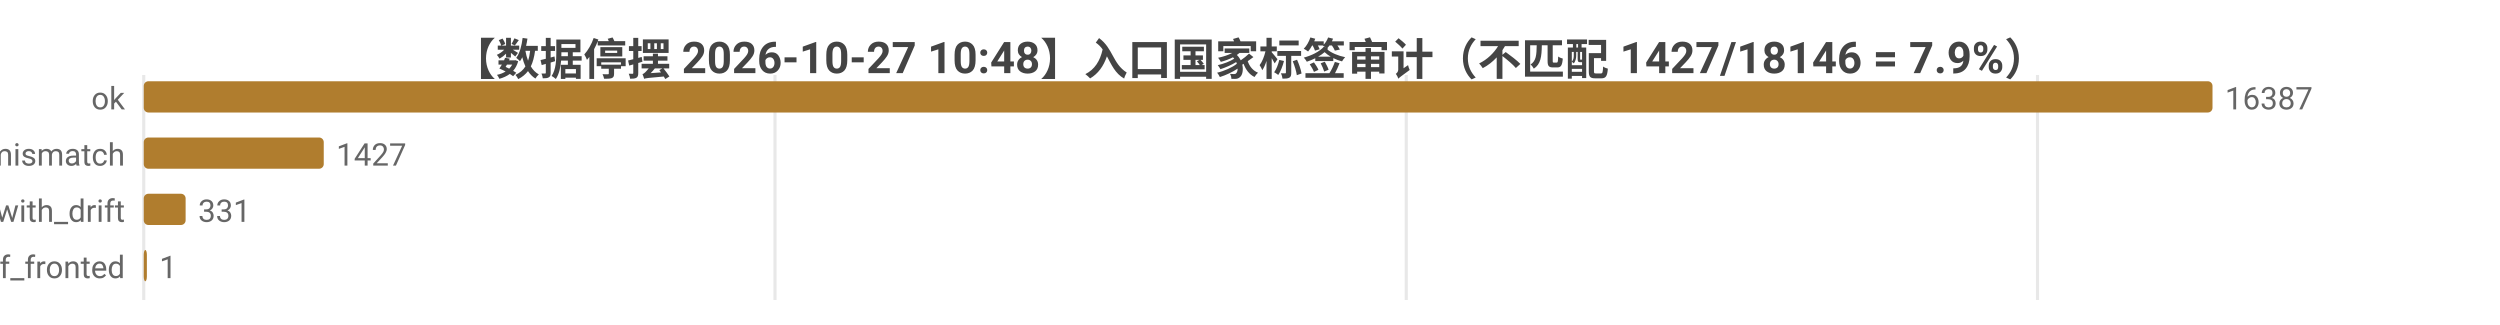
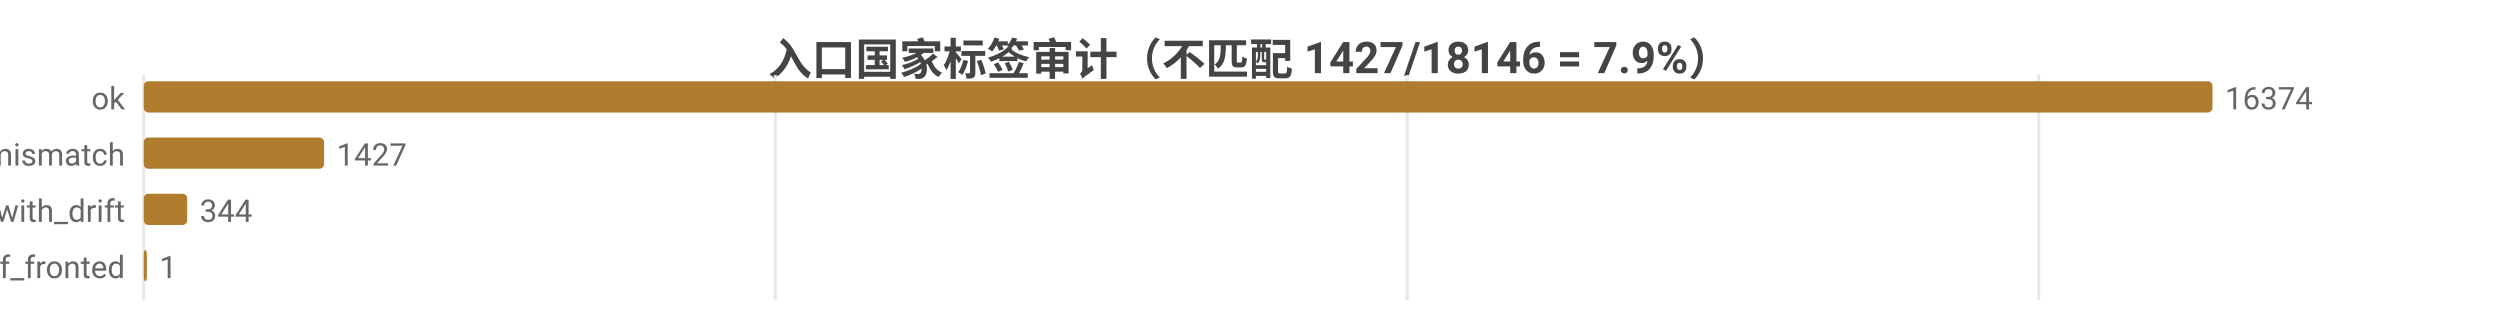
<svg xmlns="http://www.w3.org/2000/svg" width="800" height="104" viewBox="0 0 800 104">
  <rect width="800" height="104" fill="#ffffff" />
  <style>text{font-family:system-ui,-apple-system,'Segoe UI',Roboto,'PingFang SC','Microsoft YaHei','Noto Sans CJK SC',sans-serif}.g{stroke:#e8e8e8;stroke-width:1}.a{stroke:#999;stroke-width:1}.t{font-size:10px;fill:#666}.m{font-size:10px;text-anchor:middle;fill:#666}.e{font-size:10px;text-anchor:end;fill:#666}.l{font-size:11px;fill:#333}.tt{font-size:14px;font-weight:600;text-anchor:middle;fill:#444}.em{font-size:13px;text-anchor:middle;fill:#999}</style>
-   <text class="tt" x="400.0" y="24">【数据停摆 2026-10-27 10:48】入口国家标签审计（不匹配 1427/18146 = 7.9%）</text>
+   <text class="tt" x="400.0" y="24">入口国家标签审计（不匹配 1427/18146 = 7.9%）</text>
  <line class="g" x1="46" y1="24" x2="46" y2="96" />
-   <line class="g" x1="248.0" y1="24" x2="248.0" y2="96" />
-   <line class="g" x1="450.0" y1="24" x2="450.0" y2="96" />
-   <line class="g" x1="652.0" y1="24" x2="652.0" y2="96" />
+   <line class="g" x1="248.1" y1="24" x2="248.1" y2="96" />
+   <line class="g" x1="450.3" y1="24" x2="450.3" y2="96" />
+   <line class="g" x1="652.4" y1="24" x2="652.4" y2="96" />
  <text class="e" x="40" y="35">ok</text>
  <rect x="46" y="26" width="662" height="10" fill="#b07d2e" rx="1.5" />
-   <text class="t" x="712" y="35">16387</text>
+   <text class="t" x="712" y="35">16374</text>
  <text class="e" x="40" y="53">tag_mismatch</text>
-   <rect x="46" y="44" width="57.6" height="10" fill="#b07d2e" rx="1.5" />
-   <text class="t" x="107.6" y="53">1427</text>
+   <rect x="46" y="44" width="57.7" height="10" fill="#b07d2e" rx="1.5" />
+   <text class="t" x="107.7" y="53">1427</text>
  <text class="e" x="40" y="71">ok_with_drift</text>
-   <rect x="46" y="62" width="13.4" height="10" fill="#b07d2e" rx="1.5" />
-   <text class="t" x="63.4" y="71">331</text>
+   <rect x="46" y="62" width="13.9" height="10" fill="#b07d2e" rx="1.5" />
+   <text class="t" x="63.9" y="71">344</text>
  <text class="e" x="40" y="89">cf_fronted</text>
  <rect x="46" y="80" width="1" height="10" fill="#b07d2e" rx="1.5" />
  <text class="t" x="51" y="89">1</text>
</svg>
